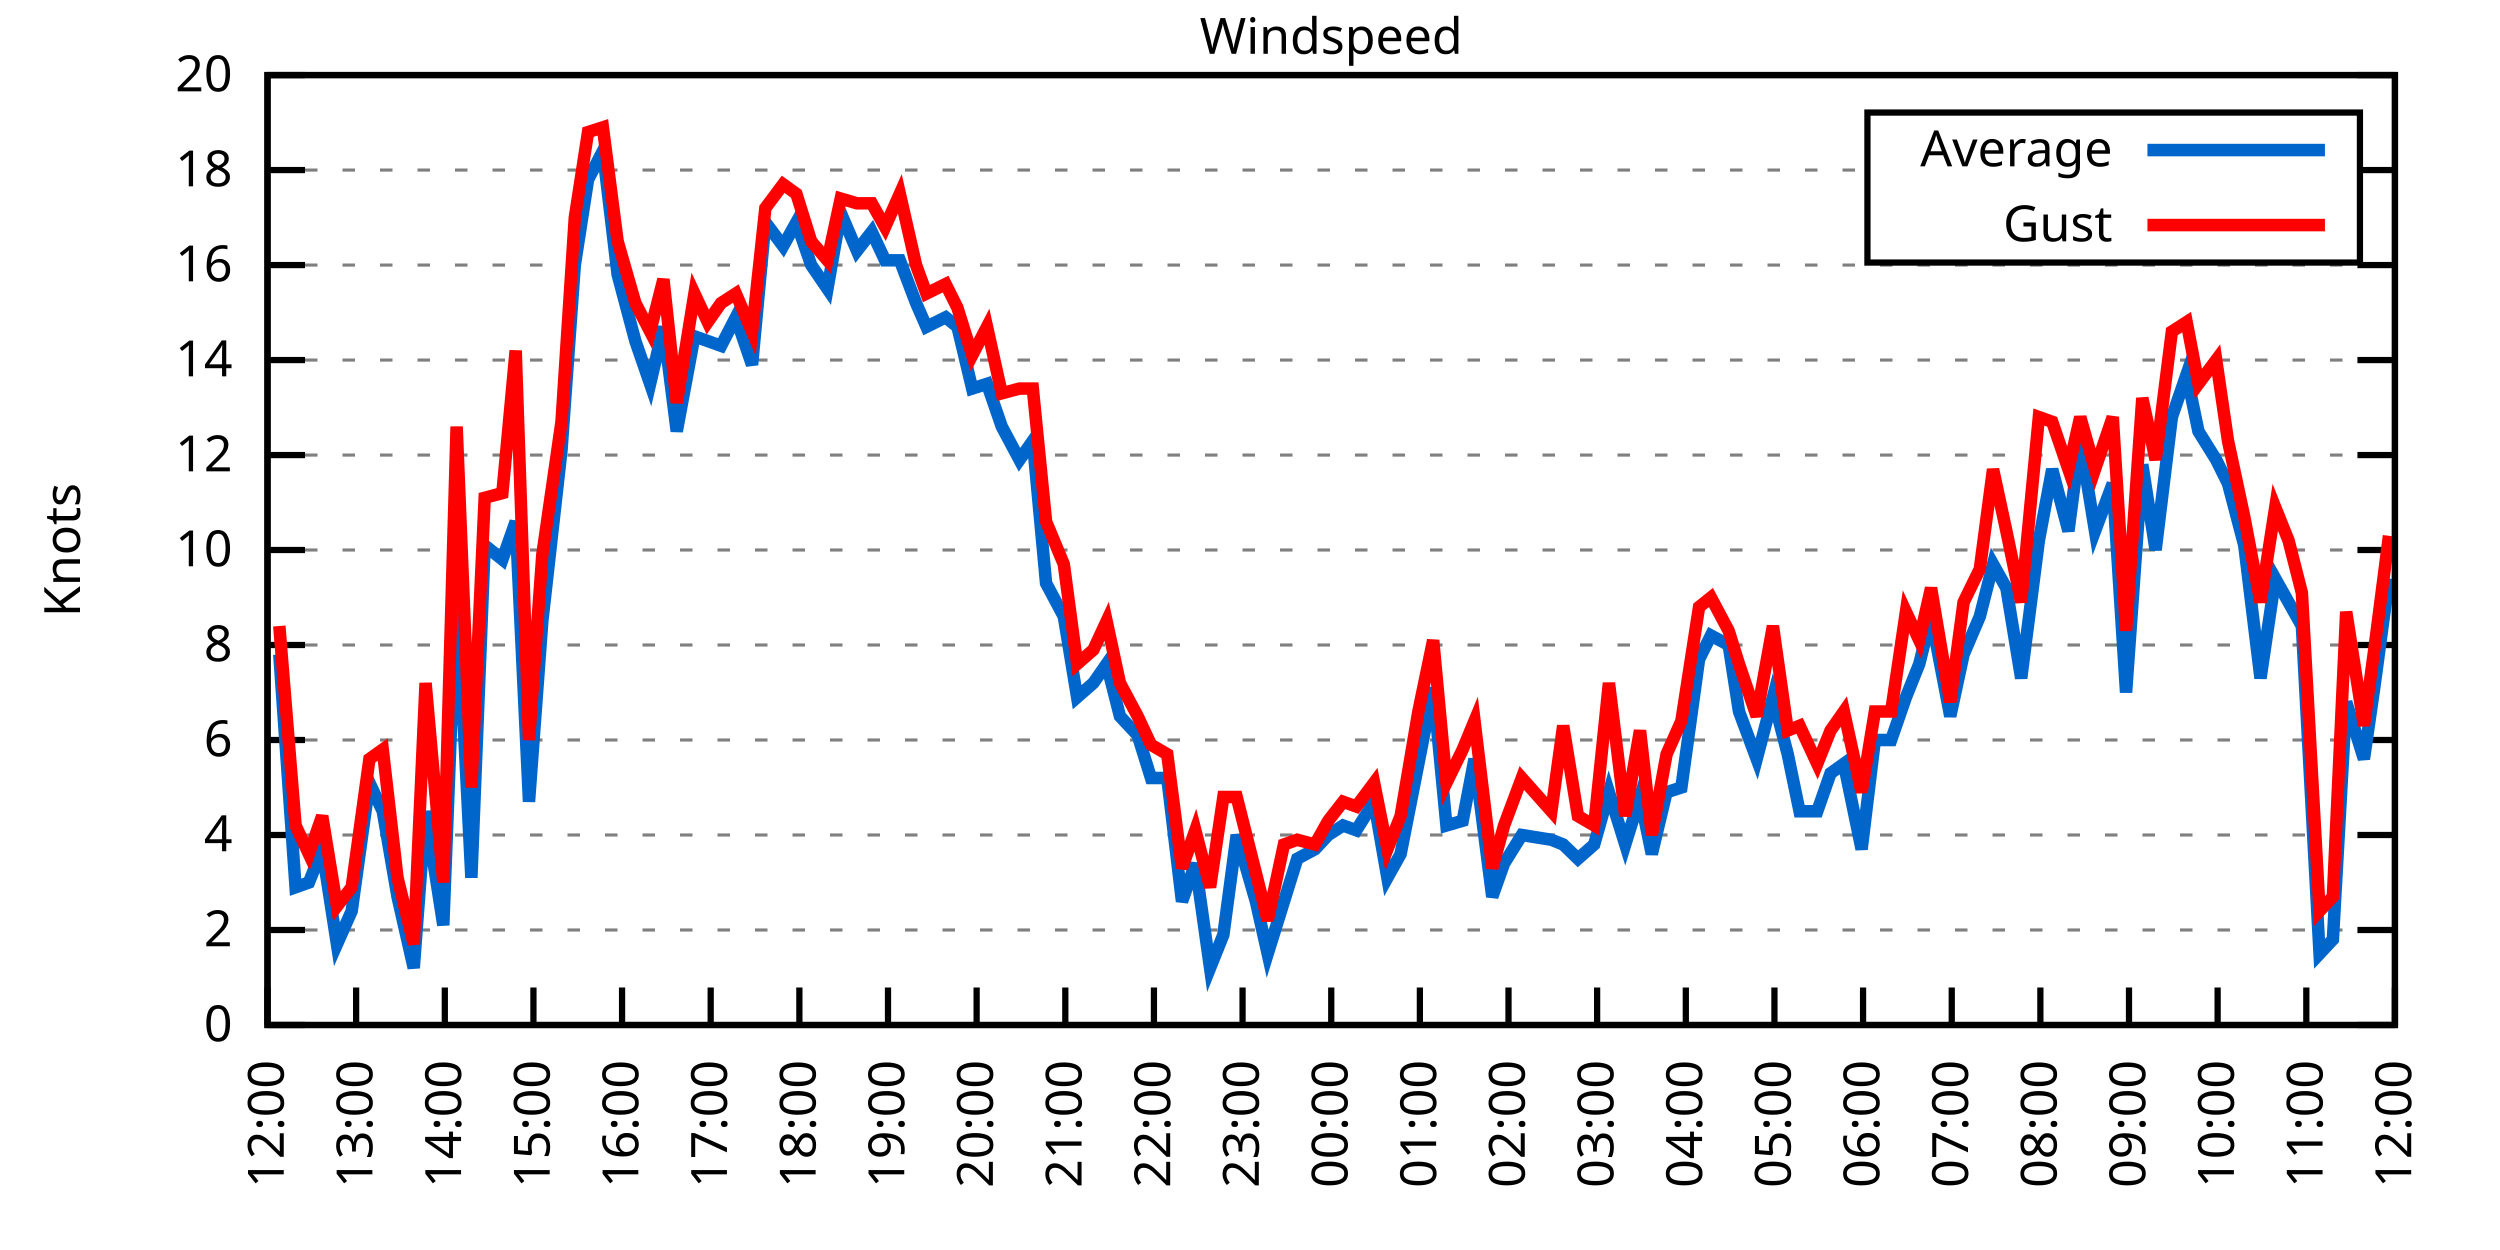
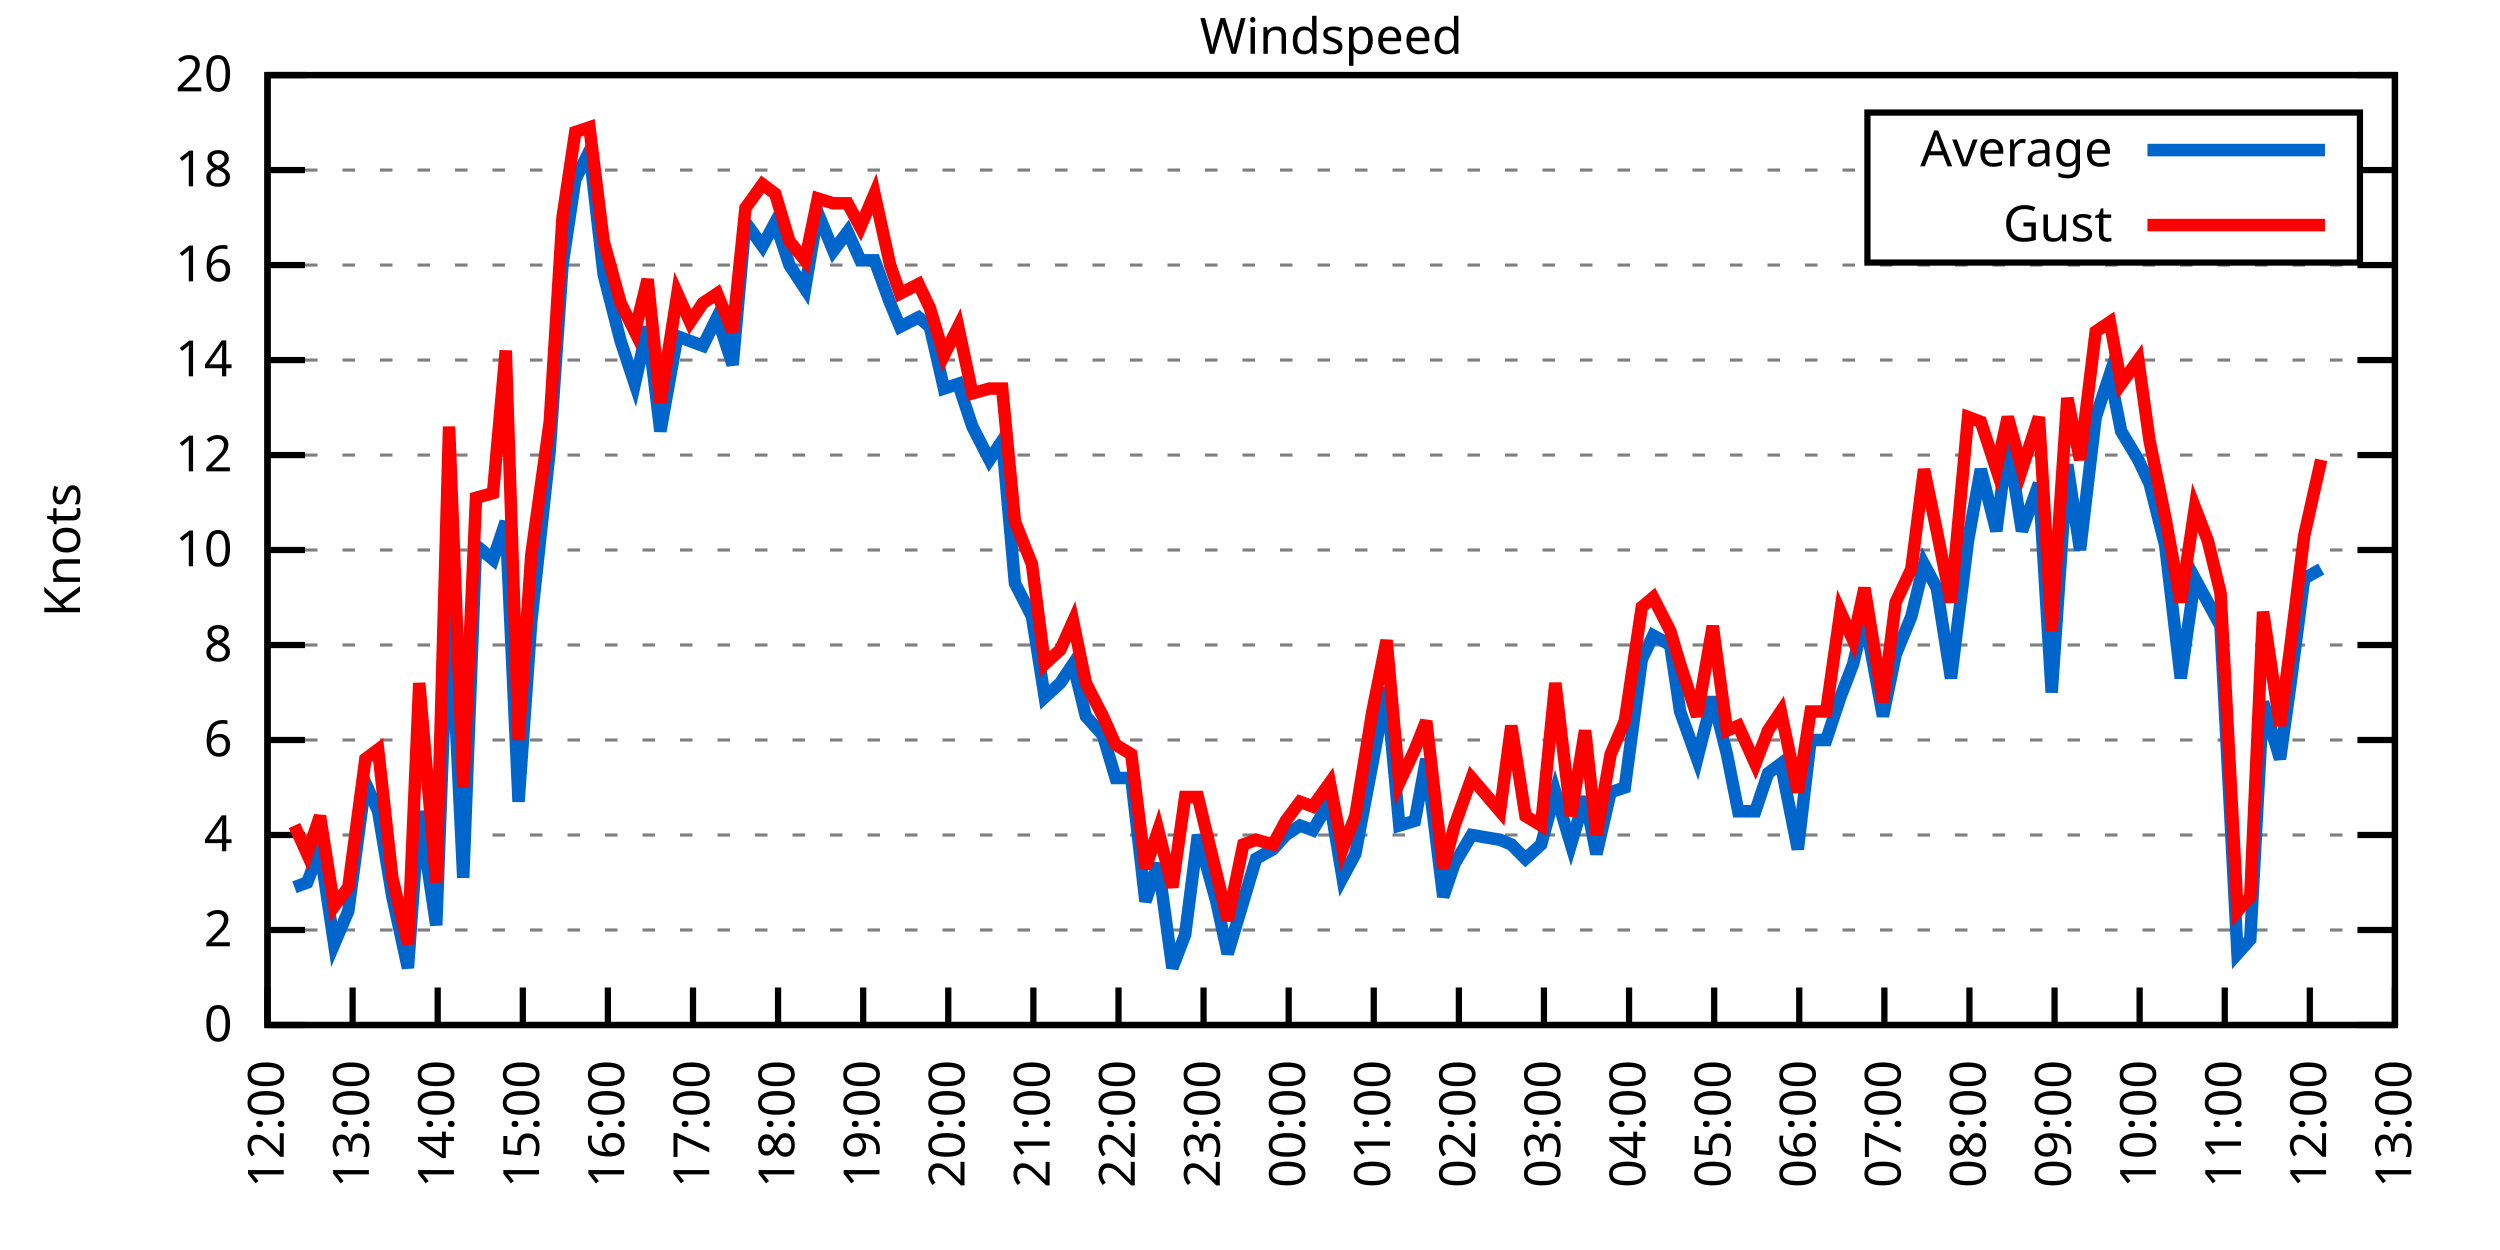
<svg xmlns="http://www.w3.org/2000/svg" xmlns:xlink="http://www.w3.org/1999/xlink" width="400" height="200" viewBox="0 0 400 200">
  <g id="gnuplot_canvas">
    <rect x="0" y="0" width="400" height="200" fill="none" />
    <defs>
      <circle id="gpDot" r="0.5" stroke-width="0.5" stroke="currentColor" />
      <path id="gpPt0" stroke-width="0.333" stroke="currentColor" d="M-1,0 h2 M0,-1 v2" />
      <path id="gpPt1" stroke-width="0.333" stroke="currentColor" d="M-1,-1 L1,1 M1,-1 L-1,1" />
      <path id="gpPt2" stroke-width="0.333" stroke="currentColor" d="M-1,0 L1,0 M0,-1 L0,1 M-1,-1 L1,1 M-1,1 L1,-1" />
      <rect id="gpPt3" stroke-width="0.333" stroke="currentColor" x="-1" y="-1" width="2" height="2" />
      <rect id="gpPt4" stroke-width="0.333" stroke="currentColor" fill="currentColor" x="-1" y="-1" width="2" height="2" />
      <circle id="gpPt5" stroke-width="0.333" stroke="currentColor" cx="0" cy="0" r="1" />
      <use xlink:href="#gpPt5" id="gpPt6" fill="currentColor" stroke="none" />
      <path id="gpPt7" stroke-width="0.333" stroke="currentColor" d="M0,-1.33 L-1.33,0.67 L1.33,0.67 z" />
      <use xlink:href="#gpPt7" id="gpPt8" fill="currentColor" stroke="none" />
      <use xlink:href="#gpPt7" id="gpPt9" stroke="currentColor" transform="rotate(180)" />
      <use xlink:href="#gpPt9" id="gpPt10" fill="currentColor" stroke="none" />
      <use xlink:href="#gpPt3" id="gpPt11" stroke="currentColor" transform="rotate(45)" />
      <use xlink:href="#gpPt11" id="gpPt12" fill="currentColor" stroke="none" />
      <path id="gpPt13" stroke-width="0.333" stroke="currentColor" d="M0,1.330 L1.265,0.411 L0.782,-1.067 L-0.782,-1.076 L-1.265,0.411 z" />
      <use xlink:href="#gpPt13" id="gpPt14" fill="currentColor" stroke="none" />
      <filter id="textbox" filterUnits="objectBoundingBox" x="0" y="0" height="1" width="1">
        <feFlood flood-color="white" flood-opacity="1" result="bgnd" />
        <feComposite in="SourceGraphic" in2="bgnd" operator="atop" />
      </filter>
      <filter id="greybox" filterUnits="objectBoundingBox" x="0" y="0" height="1" width="1">
        <feFlood flood-color="lightgrey" flood-opacity="1" result="grey" />
        <feComposite in="SourceGraphic" in2="grey" operator="atop" />
      </filter>
    </defs>
    <g fill="none" color="white" stroke="currentColor" stroke-width="1.00" stroke-linecap="butt" stroke-linejoin="miter">
</g>
    <g fill="none" color="black" stroke="currentColor" stroke-width="1.00" stroke-linecap="butt" stroke-linejoin="miter">
      <g stroke="none" shape-rendering="crispEdges">
        <polygon fill="rgb(255, 255, 255)" points="42.80,164.00 383.18,164.00 383.18,12.02 42.80,12.02 " />
      </g>
    </g>
    <g fill="none" color="black" stroke="currentColor" stroke-width="1.00" stroke-linecap="butt" stroke-linejoin="miter">
</g>
    <g fill="none" color="black" stroke="black" stroke-width="0.50" stroke-linecap="butt" stroke-linejoin="miter">
</g>
    <g fill="none" color="gray" stroke="currentColor" stroke-width="0.50" stroke-linecap="butt" stroke-linejoin="miter">
      <path stroke="gray" stroke-dasharray="2,4" class="gridline" d="M42.80,164.00 L383.19,164.00  " />
    </g>
    <g fill="none" color="gray" stroke="gray" stroke-width="1.00" stroke-linecap="butt" stroke-linejoin="miter">
</g>
    <g fill="none" color="black" stroke="currentColor" stroke-width="1.00" stroke-linecap="butt" stroke-linejoin="miter">
      <path stroke="black" d="M42.80,164.00 L48.80,164.00 M383.19,164.00 L377.19,164.00  " />
      <g transform="translate(37.20,166.60)" stroke="none" fill="black" font-family="Sans" font-size="8.00" text-anchor="end">
        <text>
          <tspan font-family="Sans"> 0</tspan>
        </text>
      </g>
    </g>
    <g fill="none" color="black" stroke="currentColor" stroke-width="1.00" stroke-linecap="butt" stroke-linejoin="miter">
</g>
    <g fill="none" color="black" stroke="black" stroke-width="0.50" stroke-linecap="butt" stroke-linejoin="miter">
</g>
    <g fill="none" color="gray" stroke="currentColor" stroke-width="0.50" stroke-linecap="butt" stroke-linejoin="miter">
      <path stroke="gray" stroke-dasharray="2,4" class="gridline" d="M42.80,148.80 L383.19,148.80  " />
    </g>
    <g fill="none" color="gray" stroke="gray" stroke-width="1.00" stroke-linecap="butt" stroke-linejoin="miter">
</g>
    <g fill="none" color="black" stroke="currentColor" stroke-width="1.00" stroke-linecap="butt" stroke-linejoin="miter">
      <path stroke="black" d="M42.80,148.80 L48.80,148.80 M383.19,148.80 L377.19,148.80  " />
      <g transform="translate(37.20,151.40)" stroke="none" fill="black" font-family="Sans" font-size="8.00" text-anchor="end">
        <text>
          <tspan font-family="Sans"> 2</tspan>
        </text>
      </g>
    </g>
    <g fill="none" color="black" stroke="currentColor" stroke-width="1.00" stroke-linecap="butt" stroke-linejoin="miter">
</g>
    <g fill="none" color="black" stroke="black" stroke-width="0.50" stroke-linecap="butt" stroke-linejoin="miter">
</g>
    <g fill="none" color="gray" stroke="currentColor" stroke-width="0.50" stroke-linecap="butt" stroke-linejoin="miter">
      <path stroke="gray" stroke-dasharray="2,4" class="gridline" d="M42.80,133.60 L383.19,133.60  " />
    </g>
    <g fill="none" color="gray" stroke="gray" stroke-width="1.00" stroke-linecap="butt" stroke-linejoin="miter">
</g>
    <g fill="none" color="black" stroke="currentColor" stroke-width="1.00" stroke-linecap="butt" stroke-linejoin="miter">
      <path stroke="black" d="M42.80,133.60 L48.80,133.60 M383.19,133.60 L377.19,133.60  " />
      <g transform="translate(37.20,136.20)" stroke="none" fill="black" font-family="Sans" font-size="8.00" text-anchor="end">
        <text>
          <tspan font-family="Sans"> 4</tspan>
        </text>
      </g>
    </g>
    <g fill="none" color="black" stroke="currentColor" stroke-width="1.00" stroke-linecap="butt" stroke-linejoin="miter">
</g>
    <g fill="none" color="black" stroke="black" stroke-width="0.50" stroke-linecap="butt" stroke-linejoin="miter">
</g>
    <g fill="none" color="gray" stroke="currentColor" stroke-width="0.50" stroke-linecap="butt" stroke-linejoin="miter">
      <path stroke="gray" stroke-dasharray="2,4" class="gridline" d="M42.80,118.40 L383.19,118.40  " />
    </g>
    <g fill="none" color="gray" stroke="gray" stroke-width="1.00" stroke-linecap="butt" stroke-linejoin="miter">
</g>
    <g fill="none" color="black" stroke="currentColor" stroke-width="1.00" stroke-linecap="butt" stroke-linejoin="miter">
      <path stroke="black" d="M42.80,118.40 L48.80,118.40 M383.19,118.40 L377.19,118.40  " />
      <g transform="translate(37.20,121.00)" stroke="none" fill="black" font-family="Sans" font-size="8.00" text-anchor="end">
        <text>
          <tspan font-family="Sans"> 6</tspan>
        </text>
      </g>
    </g>
    <g fill="none" color="black" stroke="currentColor" stroke-width="1.00" stroke-linecap="butt" stroke-linejoin="miter">
</g>
    <g fill="none" color="black" stroke="black" stroke-width="0.50" stroke-linecap="butt" stroke-linejoin="miter">
</g>
    <g fill="none" color="gray" stroke="currentColor" stroke-width="0.50" stroke-linecap="butt" stroke-linejoin="miter">
      <path stroke="gray" stroke-dasharray="2,4" class="gridline" d="M42.80,103.20 L383.19,103.20  " />
    </g>
    <g fill="none" color="gray" stroke="gray" stroke-width="1.00" stroke-linecap="butt" stroke-linejoin="miter">
</g>
    <g fill="none" color="black" stroke="currentColor" stroke-width="1.00" stroke-linecap="butt" stroke-linejoin="miter">
      <path stroke="black" d="M42.80,103.20 L48.80,103.20 M383.19,103.20 L377.19,103.20  " />
      <g transform="translate(37.20,105.80)" stroke="none" fill="black" font-family="Sans" font-size="8.00" text-anchor="end">
        <text>
          <tspan font-family="Sans"> 8</tspan>
        </text>
      </g>
    </g>
    <g fill="none" color="black" stroke="currentColor" stroke-width="1.00" stroke-linecap="butt" stroke-linejoin="miter">
</g>
    <g fill="none" color="black" stroke="black" stroke-width="0.50" stroke-linecap="butt" stroke-linejoin="miter">
</g>
    <g fill="none" color="gray" stroke="currentColor" stroke-width="0.50" stroke-linecap="butt" stroke-linejoin="miter">
      <path stroke="gray" stroke-dasharray="2,4" class="gridline" d="M42.80,88.00 L383.19,88.00  " />
    </g>
    <g fill="none" color="gray" stroke="gray" stroke-width="1.00" stroke-linecap="butt" stroke-linejoin="miter">
</g>
    <g fill="none" color="black" stroke="currentColor" stroke-width="1.00" stroke-linecap="butt" stroke-linejoin="miter">
      <path stroke="black" d="M42.80,88.00 L48.80,88.00 M383.19,88.00 L377.19,88.00  " />
      <g transform="translate(37.20,90.60)" stroke="none" fill="black" font-family="Sans" font-size="8.00" text-anchor="end">
        <text>
          <tspan font-family="Sans"> 10</tspan>
        </text>
      </g>
    </g>
    <g fill="none" color="black" stroke="currentColor" stroke-width="1.00" stroke-linecap="butt" stroke-linejoin="miter">
</g>
    <g fill="none" color="black" stroke="black" stroke-width="0.50" stroke-linecap="butt" stroke-linejoin="miter">
</g>
    <g fill="none" color="gray" stroke="currentColor" stroke-width="0.50" stroke-linecap="butt" stroke-linejoin="miter">
      <path stroke="gray" stroke-dasharray="2,4" class="gridline" d="M42.80,72.81 L383.19,72.81  " />
    </g>
    <g fill="none" color="gray" stroke="gray" stroke-width="1.00" stroke-linecap="butt" stroke-linejoin="miter">
</g>
    <g fill="none" color="black" stroke="currentColor" stroke-width="1.00" stroke-linecap="butt" stroke-linejoin="miter">
      <path stroke="black" d="M42.80,72.81 L48.80,72.81 M383.19,72.81 L377.19,72.81  " />
      <g transform="translate(37.20,75.41)" stroke="none" fill="black" font-family="Sans" font-size="8.00" text-anchor="end">
        <text>
          <tspan font-family="Sans"> 12</tspan>
        </text>
      </g>
    </g>
    <g fill="none" color="black" stroke="currentColor" stroke-width="1.00" stroke-linecap="butt" stroke-linejoin="miter">
</g>
    <g fill="none" color="black" stroke="black" stroke-width="0.50" stroke-linecap="butt" stroke-linejoin="miter">
</g>
    <g fill="none" color="gray" stroke="currentColor" stroke-width="0.50" stroke-linecap="butt" stroke-linejoin="miter">
      <path stroke="gray" stroke-dasharray="2,4" class="gridline" d="M42.80,57.61 L383.19,57.61  " />
    </g>
    <g fill="none" color="gray" stroke="gray" stroke-width="1.00" stroke-linecap="butt" stroke-linejoin="miter">
</g>
    <g fill="none" color="black" stroke="currentColor" stroke-width="1.00" stroke-linecap="butt" stroke-linejoin="miter">
      <path stroke="black" d="M42.80,57.61 L48.80,57.61 M383.19,57.61 L377.19,57.61  " />
      <g transform="translate(37.20,60.21)" stroke="none" fill="black" font-family="Sans" font-size="8.00" text-anchor="end">
        <text>
          <tspan font-family="Sans"> 14</tspan>
        </text>
      </g>
    </g>
    <g fill="none" color="black" stroke="currentColor" stroke-width="1.00" stroke-linecap="butt" stroke-linejoin="miter">
</g>
    <g fill="none" color="black" stroke="black" stroke-width="0.50" stroke-linecap="butt" stroke-linejoin="miter">
</g>
    <g fill="none" color="gray" stroke="currentColor" stroke-width="0.50" stroke-linecap="butt" stroke-linejoin="miter">
      <path stroke="gray" stroke-dasharray="2,4" class="gridline" d="M42.80,42.41 L383.19,42.41  " />
    </g>
    <g fill="none" color="gray" stroke="gray" stroke-width="1.00" stroke-linecap="butt" stroke-linejoin="miter">
</g>
    <g fill="none" color="black" stroke="currentColor" stroke-width="1.00" stroke-linecap="butt" stroke-linejoin="miter">
      <path stroke="black" d="M42.80,42.41 L48.80,42.41 M383.19,42.41 L377.19,42.41  " />
      <g transform="translate(37.20,45.01)" stroke="none" fill="black" font-family="Sans" font-size="8.00" text-anchor="end">
        <text>
          <tspan font-family="Sans"> 16</tspan>
        </text>
      </g>
    </g>
    <g fill="none" color="black" stroke="currentColor" stroke-width="1.00" stroke-linecap="butt" stroke-linejoin="miter">
</g>
    <g fill="none" color="black" stroke="black" stroke-width="0.50" stroke-linecap="butt" stroke-linejoin="miter">
</g>
    <g fill="none" color="gray" stroke="currentColor" stroke-width="0.50" stroke-linecap="butt" stroke-linejoin="miter">
      <path stroke="gray" stroke-dasharray="2,4" class="gridline" d="M42.80,27.21 L298.79,27.21 M377.59,27.21 L383.19,27.21  " />
    </g>
    <g fill="none" color="gray" stroke="gray" stroke-width="1.00" stroke-linecap="butt" stroke-linejoin="miter">
</g>
    <g fill="none" color="black" stroke="currentColor" stroke-width="1.00" stroke-linecap="butt" stroke-linejoin="miter">
      <path stroke="black" d="M42.80,27.21 L48.80,27.21 M383.19,27.21 L377.19,27.21  " />
      <g transform="translate(37.20,29.81)" stroke="none" fill="black" font-family="Sans" font-size="8.00" text-anchor="end">
        <text>
          <tspan font-family="Sans"> 18</tspan>
        </text>
      </g>
    </g>
    <g fill="none" color="black" stroke="currentColor" stroke-width="1.00" stroke-linecap="butt" stroke-linejoin="miter">
</g>
    <g fill="none" color="black" stroke="black" stroke-width="0.50" stroke-linecap="butt" stroke-linejoin="miter">
</g>
    <g fill="none" color="gray" stroke="currentColor" stroke-width="0.50" stroke-linecap="butt" stroke-linejoin="miter">
      <path stroke="gray" stroke-dasharray="2,4" class="gridline" d="M42.80,12.01 L383.19,12.01  " />
    </g>
    <g fill="none" color="gray" stroke="gray" stroke-width="1.00" stroke-linecap="butt" stroke-linejoin="miter">
</g>
    <g fill="none" color="black" stroke="currentColor" stroke-width="1.00" stroke-linecap="butt" stroke-linejoin="miter">
      <path stroke="black" d="M42.80,12.01 L48.80,12.01 M383.19,12.01 L377.19,12.01  " />
      <g transform="translate(37.20,14.61)" stroke="none" fill="black" font-family="Sans" font-size="8.00" text-anchor="end">
        <text>
          <tspan font-family="Sans"> 20</tspan>
        </text>
      </g>
    </g>
    <g fill="none" color="black" stroke="currentColor" stroke-width="1.00" stroke-linecap="butt" stroke-linejoin="miter">
      <path stroke="black" d="M42.80,164.00 L42.80,158.00  " />
      <g transform="translate(45.40,169.60) rotate(270.00)" stroke="none" fill="black" font-family="Sans" font-size="8.00" text-anchor="end">
        <text>
          <tspan font-family="Sans">12:00</tspan>
        </text>
      </g>
    </g>
    <g fill="none" color="black" stroke="currentColor" stroke-width="1.00" stroke-linecap="butt" stroke-linejoin="miter">
-       <path stroke="black" d="M56.98,164.00 L56.98,158.00  " />
-       <g transform="translate(59.58,169.60) rotate(270.00)" stroke="none" fill="black" font-family="Sans" font-size="8.00" text-anchor="end">
+       <path stroke="black" d="M56.42,164.00 L56.42,158.00  " />
+       <g transform="translate(59.02,169.60) rotate(270.00)" stroke="none" fill="black" font-family="Sans" font-size="8.00" text-anchor="end">
        <text>
          <tspan font-family="Sans">13:00</tspan>
        </text>
      </g>
    </g>
    <g fill="none" color="black" stroke="currentColor" stroke-width="1.00" stroke-linecap="butt" stroke-linejoin="miter">
-       <path stroke="black" d="M71.17,164.00 L71.17,158.00  " />
-       <g transform="translate(73.77,169.60) rotate(270.00)" stroke="none" fill="black" font-family="Sans" font-size="8.00" text-anchor="end">
+       <path stroke="black" d="M70.03,164.00 L70.03,158.00  " />
+       <g transform="translate(72.63,169.60) rotate(270.00)" stroke="none" fill="black" font-family="Sans" font-size="8.00" text-anchor="end">
        <text>
          <tspan font-family="Sans">14:00</tspan>
        </text>
      </g>
    </g>
    <g fill="none" color="black" stroke="currentColor" stroke-width="1.00" stroke-linecap="butt" stroke-linejoin="miter">
-       <path stroke="black" d="M85.35,164.00 L85.35,158.00  " />
-       <g transform="translate(87.95,169.60) rotate(270.00)" stroke="none" fill="black" font-family="Sans" font-size="8.00" text-anchor="end">
+       <path stroke="black" d="M83.65,164.00 L83.65,158.00  " />
+       <g transform="translate(86.25,169.60) rotate(270.00)" stroke="none" fill="black" font-family="Sans" font-size="8.00" text-anchor="end">
        <text>
          <tspan font-family="Sans">15:00</tspan>
        </text>
      </g>
    </g>
    <g fill="none" color="black" stroke="currentColor" stroke-width="1.00" stroke-linecap="butt" stroke-linejoin="miter">
-       <path stroke="black" d="M99.53,164.00 L99.53,158.00  " />
-       <g transform="translate(102.13,169.60) rotate(270.00)" stroke="none" fill="black" font-family="Sans" font-size="8.00" text-anchor="end">
+       <path stroke="black" d="M97.26,164.00 L97.26,158.00  " />
+       <g transform="translate(99.86,169.60) rotate(270.00)" stroke="none" fill="black" font-family="Sans" font-size="8.00" text-anchor="end">
        <text>
          <tspan font-family="Sans">16:00</tspan>
        </text>
      </g>
    </g>
    <g fill="none" color="black" stroke="currentColor" stroke-width="1.00" stroke-linecap="butt" stroke-linejoin="miter">
-       <path stroke="black" d="M113.71,164.00 L113.71,158.00  " />
-       <g transform="translate(116.31,169.60) rotate(270.00)" stroke="none" fill="black" font-family="Sans" font-size="8.00" text-anchor="end">
+       <path stroke="black" d="M110.88,164.00 L110.88,158.00  " />
+       <g transform="translate(113.48,169.60) rotate(270.00)" stroke="none" fill="black" font-family="Sans" font-size="8.00" text-anchor="end">
        <text>
          <tspan font-family="Sans">17:00</tspan>
        </text>
      </g>
    </g>
    <g fill="none" color="black" stroke="currentColor" stroke-width="1.00" stroke-linecap="butt" stroke-linejoin="miter">
-       <path stroke="black" d="M127.90,164.00 L127.90,158.00  " />
-       <g transform="translate(130.50,169.60) rotate(270.00)" stroke="none" fill="black" font-family="Sans" font-size="8.00" text-anchor="end">
+       <path stroke="black" d="M124.49,164.00 L124.49,158.00  " />
+       <g transform="translate(127.09,169.60) rotate(270.00)" stroke="none" fill="black" font-family="Sans" font-size="8.00" text-anchor="end">
        <text>
          <tspan font-family="Sans">18:00</tspan>
        </text>
      </g>
    </g>
    <g fill="none" color="black" stroke="currentColor" stroke-width="1.00" stroke-linecap="butt" stroke-linejoin="miter">
-       <path stroke="black" d="M142.08,164.00 L142.08,158.00  " />
-       <g transform="translate(144.68,169.60) rotate(270.00)" stroke="none" fill="black" font-family="Sans" font-size="8.00" text-anchor="end">
+       <path stroke="black" d="M138.11,164.00 L138.11,158.00  " />
+       <g transform="translate(140.71,169.60) rotate(270.00)" stroke="none" fill="black" font-family="Sans" font-size="8.00" text-anchor="end">
        <text>
          <tspan font-family="Sans">19:00</tspan>
        </text>
      </g>
    </g>
    <g fill="none" color="black" stroke="currentColor" stroke-width="1.00" stroke-linecap="butt" stroke-linejoin="miter">
-       <path stroke="black" d="M156.26,164.00 L156.26,158.00  " />
-       <g transform="translate(158.86,169.60) rotate(270.00)" stroke="none" fill="black" font-family="Sans" font-size="8.00" text-anchor="end">
+       <path stroke="black" d="M151.72,164.00 L151.72,158.00  " />
+       <g transform="translate(154.32,169.60) rotate(270.00)" stroke="none" fill="black" font-family="Sans" font-size="8.00" text-anchor="end">
        <text>
          <tspan font-family="Sans">20:00</tspan>
        </text>
      </g>
    </g>
    <g fill="none" color="black" stroke="currentColor" stroke-width="1.00" stroke-linecap="butt" stroke-linejoin="miter">
-       <path stroke="black" d="M170.45,164.00 L170.45,158.00  " />
-       <g transform="translate(173.05,169.60) rotate(270.00)" stroke="none" fill="black" font-family="Sans" font-size="8.00" text-anchor="end">
+       <path stroke="black" d="M165.34,164.00 L165.34,158.00  " />
+       <g transform="translate(167.94,169.60) rotate(270.00)" stroke="none" fill="black" font-family="Sans" font-size="8.00" text-anchor="end">
        <text>
          <tspan font-family="Sans">21:00</tspan>
        </text>
      </g>
    </g>
    <g fill="none" color="black" stroke="currentColor" stroke-width="1.00" stroke-linecap="butt" stroke-linejoin="miter">
-       <path stroke="black" d="M184.63,164.00 L184.63,158.00  " />
-       <g transform="translate(187.23,169.60) rotate(270.00)" stroke="none" fill="black" font-family="Sans" font-size="8.00" text-anchor="end">
+       <path stroke="black" d="M178.96,164.00 L178.96,158.00  " />
+       <g transform="translate(181.56,169.60) rotate(270.00)" stroke="none" fill="black" font-family="Sans" font-size="8.00" text-anchor="end">
        <text>
          <tspan font-family="Sans">22:00</tspan>
        </text>
      </g>
    </g>
    <g fill="none" color="black" stroke="currentColor" stroke-width="1.00" stroke-linecap="butt" stroke-linejoin="miter">
-       <path stroke="black" d="M198.81,164.00 L198.81,158.00  " />
-       <g transform="translate(201.41,169.60) rotate(270.00)" stroke="none" fill="black" font-family="Sans" font-size="8.00" text-anchor="end">
+       <path stroke="black" d="M192.57,164.00 L192.57,158.00  " />
+       <g transform="translate(195.17,169.60) rotate(270.00)" stroke="none" fill="black" font-family="Sans" font-size="8.00" text-anchor="end">
        <text>
          <tspan font-family="Sans">23:00</tspan>
        </text>
      </g>
    </g>
    <g fill="none" color="black" stroke="currentColor" stroke-width="1.00" stroke-linecap="butt" stroke-linejoin="miter">
-       <path stroke="black" d="M213.00,164.00 L213.00,158.00  " />
-       <g transform="translate(215.60,169.60) rotate(270.00)" stroke="none" fill="black" font-family="Sans" font-size="8.00" text-anchor="end">
+       <path stroke="black" d="M206.19,164.00 L206.19,158.00  " />
+       <g transform="translate(208.79,169.60) rotate(270.00)" stroke="none" fill="black" font-family="Sans" font-size="8.00" text-anchor="end">
        <text>
          <tspan font-family="Sans">00:00</tspan>
        </text>
      </g>
    </g>
    <g fill="none" color="black" stroke="currentColor" stroke-width="1.00" stroke-linecap="butt" stroke-linejoin="miter">
-       <path stroke="black" d="M227.18,164.00 L227.18,158.00  " />
-       <g transform="translate(229.78,169.60) rotate(270.00)" stroke="none" fill="black" font-family="Sans" font-size="8.00" text-anchor="end">
+       <path stroke="black" d="M219.80,164.00 L219.80,158.00  " />
+       <g transform="translate(222.40,169.60) rotate(270.00)" stroke="none" fill="black" font-family="Sans" font-size="8.00" text-anchor="end">
        <text>
          <tspan font-family="Sans">01:00</tspan>
        </text>
      </g>
    </g>
    <g fill="none" color="black" stroke="currentColor" stroke-width="1.00" stroke-linecap="butt" stroke-linejoin="miter">
-       <path stroke="black" d="M241.36,164.00 L241.36,158.00  " />
-       <g transform="translate(243.96,169.60) rotate(270.00)" stroke="none" fill="black" font-family="Sans" font-size="8.00" text-anchor="end">
+       <path stroke="black" d="M233.42,164.00 L233.42,158.00  " />
+       <g transform="translate(236.02,169.60) rotate(270.00)" stroke="none" fill="black" font-family="Sans" font-size="8.00" text-anchor="end">
        <text>
          <tspan font-family="Sans">02:00</tspan>
        </text>
      </g>
    </g>
    <g fill="none" color="black" stroke="currentColor" stroke-width="1.00" stroke-linecap="butt" stroke-linejoin="miter">
-       <path stroke="black" d="M255.54,164.00 L255.54,158.00  " />
-       <g transform="translate(258.14,169.60) rotate(270.00)" stroke="none" fill="black" font-family="Sans" font-size="8.00" text-anchor="end">
+       <path stroke="black" d="M247.03,164.00 L247.03,158.00  " />
+       <g transform="translate(249.63,169.60) rotate(270.00)" stroke="none" fill="black" font-family="Sans" font-size="8.00" text-anchor="end">
        <text>
          <tspan font-family="Sans">03:00</tspan>
        </text>
      </g>
    </g>
    <g fill="none" color="black" stroke="currentColor" stroke-width="1.00" stroke-linecap="butt" stroke-linejoin="miter">
-       <path stroke="black" d="M269.73,164.00 L269.73,158.00  " />
-       <g transform="translate(272.33,169.60) rotate(270.00)" stroke="none" fill="black" font-family="Sans" font-size="8.00" text-anchor="end">
+       <path stroke="black" d="M260.65,164.00 L260.65,158.00  " />
+       <g transform="translate(263.25,169.60) rotate(270.00)" stroke="none" fill="black" font-family="Sans" font-size="8.00" text-anchor="end">
        <text>
          <tspan font-family="Sans">04:00</tspan>
        </text>
      </g>
    </g>
    <g fill="none" color="black" stroke="currentColor" stroke-width="1.00" stroke-linecap="butt" stroke-linejoin="miter">
-       <path stroke="black" d="M283.91,164.00 L283.91,158.00  " />
-       <g transform="translate(286.51,169.60) rotate(270.00)" stroke="none" fill="black" font-family="Sans" font-size="8.00" text-anchor="end">
+       <path stroke="black" d="M274.27,164.00 L274.27,158.00  " />
+       <g transform="translate(276.87,169.60) rotate(270.00)" stroke="none" fill="black" font-family="Sans" font-size="8.00" text-anchor="end">
        <text>
          <tspan font-family="Sans">05:00</tspan>
        </text>
      </g>
    </g>
    <g fill="none" color="black" stroke="currentColor" stroke-width="1.00" stroke-linecap="butt" stroke-linejoin="miter">
-       <path stroke="black" d="M298.09,164.00 L298.09,158.00  " />
-       <g transform="translate(300.69,169.60) rotate(270.00)" stroke="none" fill="black" font-family="Sans" font-size="8.00" text-anchor="end">
+       <path stroke="black" d="M287.88,164.00 L287.88,158.00  " />
+       <g transform="translate(290.48,169.60) rotate(270.00)" stroke="none" fill="black" font-family="Sans" font-size="8.00" text-anchor="end">
        <text>
          <tspan font-family="Sans">06:00</tspan>
        </text>
      </g>
    </g>
    <g fill="none" color="black" stroke="currentColor" stroke-width="1.00" stroke-linecap="butt" stroke-linejoin="miter">
-       <path stroke="black" d="M312.28,164.00 L312.28,158.00  " />
-       <g transform="translate(314.88,169.60) rotate(270.00)" stroke="none" fill="black" font-family="Sans" font-size="8.00" text-anchor="end">
+       <path stroke="black" d="M301.50,164.00 L301.50,158.00  " />
+       <g transform="translate(304.10,169.60) rotate(270.00)" stroke="none" fill="black" font-family="Sans" font-size="8.00" text-anchor="end">
        <text>
          <tspan font-family="Sans">07:00</tspan>
        </text>
      </g>
    </g>
    <g fill="none" color="black" stroke="currentColor" stroke-width="1.00" stroke-linecap="butt" stroke-linejoin="miter">
-       <path stroke="black" d="M326.46,164.00 L326.46,158.00  " />
-       <g transform="translate(329.06,169.60) rotate(270.00)" stroke="none" fill="black" font-family="Sans" font-size="8.00" text-anchor="end">
+       <path stroke="black" d="M315.11,164.00 L315.11,158.00  " />
+       <g transform="translate(317.71,169.60) rotate(270.00)" stroke="none" fill="black" font-family="Sans" font-size="8.00" text-anchor="end">
        <text>
          <tspan font-family="Sans">08:00</tspan>
        </text>
      </g>
    </g>
    <g fill="none" color="black" stroke="currentColor" stroke-width="1.00" stroke-linecap="butt" stroke-linejoin="miter">
-       <path stroke="black" d="M340.64,164.00 L340.64,158.00  " />
-       <g transform="translate(343.24,169.60) rotate(270.00)" stroke="none" fill="black" font-family="Sans" font-size="8.00" text-anchor="end">
+       <path stroke="black" d="M328.73,164.00 L328.73,158.00  " />
+       <g transform="translate(331.33,169.60) rotate(270.00)" stroke="none" fill="black" font-family="Sans" font-size="8.00" text-anchor="end">
        <text>
          <tspan font-family="Sans">09:00</tspan>
        </text>
      </g>
    </g>
    <g fill="none" color="black" stroke="currentColor" stroke-width="1.00" stroke-linecap="butt" stroke-linejoin="miter">
-       <path stroke="black" d="M354.82,164.00 L354.82,158.00  " />
-       <g transform="translate(357.42,169.60) rotate(270.00)" stroke="none" fill="black" font-family="Sans" font-size="8.00" text-anchor="end">
+       <path stroke="black" d="M342.34,164.00 L342.34,158.00  " />
+       <g transform="translate(344.94,169.60) rotate(270.00)" stroke="none" fill="black" font-family="Sans" font-size="8.00" text-anchor="end">
        <text>
          <tspan font-family="Sans">10:00</tspan>
        </text>
      </g>
    </g>
    <g fill="none" color="black" stroke="currentColor" stroke-width="1.00" stroke-linecap="butt" stroke-linejoin="miter">
-       <path stroke="black" d="M369.01,164.00 L369.01,158.00  " />
-       <g transform="translate(371.61,169.60) rotate(270.00)" stroke="none" fill="black" font-family="Sans" font-size="8.00" text-anchor="end">
+       <path stroke="black" d="M355.96,164.00 L355.96,158.00  " />
+       <g transform="translate(358.56,169.60) rotate(270.00)" stroke="none" fill="black" font-family="Sans" font-size="8.00" text-anchor="end">
        <text>
          <tspan font-family="Sans">11:00</tspan>
+         </text>
+       </g>
+     </g>
+     <g fill="none" color="black" stroke="currentColor" stroke-width="1.00" stroke-linecap="butt" stroke-linejoin="miter">
+       <path stroke="black" d="M369.57,164.00 L369.57,158.00  " />
+       <g transform="translate(372.17,169.60) rotate(270.00)" stroke="none" fill="black" font-family="Sans" font-size="8.00" text-anchor="end">
+         <text>
+           <tspan font-family="Sans">12:00</tspan>
        </text>
      </g>
    </g>
    <g fill="none" color="black" stroke="currentColor" stroke-width="1.00" stroke-linecap="butt" stroke-linejoin="miter">
      <path stroke="black" d="M383.19,164.00 L383.19,158.00  " />
      <g transform="translate(385.79,169.60) rotate(270.00)" stroke="none" fill="black" font-family="Sans" font-size="8.00" text-anchor="end">
        <text>
-           <tspan font-family="Sans">12:00</tspan>
+           <tspan font-family="Sans">13:00</tspan>
        </text>
      </g>
    </g>
    <g fill="none" color="black" stroke="currentColor" stroke-width="1.00" stroke-linecap="butt" stroke-linejoin="miter">
</g>
    <g fill="none" color="black" stroke="currentColor" stroke-width="1.00" stroke-linecap="butt" stroke-linejoin="miter">
      <path stroke="black" d="M42.80,12.01 L42.80,164.00 L383.19,164.00 L383.19,12.01 L42.80,12.01 Z  " />
    </g>
    <g fill="none" color="black" stroke="currentColor" stroke-width="1.00" stroke-linecap="butt" stroke-linejoin="miter">
</g>
    <g fill="none" color="black" stroke="currentColor" stroke-width="1.00" stroke-linecap="butt" stroke-linejoin="miter">
      <path stroke="black" d="M298.79,42.01 L298.79,18.01 L377.59,18.01 L377.59,42.01 L298.79,42.01 Z  " />
    </g>
    <g id="Windspeed_plot_1">
      <g fill="none" color="white" stroke="black" stroke-width="2.00" stroke-linecap="butt" stroke-linejoin="miter">
</g>
      <g fill="none" color="black" stroke="currentColor" stroke-width="2.00" stroke-linecap="butt" stroke-linejoin="miter">
        <g transform="translate(337.99,26.61)" stroke="none" fill="black" font-family="Sans" font-size="8.00" text-anchor="end">
          <text>
            <tspan font-family="Sans">Average</tspan>
          </text>
        </g>
      </g>
      <g fill="none" color="black" stroke="currentColor" stroke-width="2.00" stroke-linecap="butt" stroke-linejoin="miter">
-         <path stroke="rgb(  0, 102, 204)" d="M343.59,24.01 L371.99,24.01 M44.69,104.72 L47.29,141.96 L49.42,141.20 L51.55,135.88 L53.91,151.08 L56.27,145.76   L59.11,125.24 L61.24,129.80 L63.60,143.48 L66.20,154.88 L68.09,129.80 L70.93,148.04 L73.06,93.32 L75.42,140.44   L77.55,87.25 L80.38,89.52 L82.51,83.45 L84.64,128.28 L86.77,99.40 L89.84,72.05 L91.97,42.41 L94.09,28.73   L96.46,24.17 L98.82,43.93 L101.66,54.57 L104.02,61.41 L106.15,52.29 L108.28,69.01 L111.11,53.81 L113.24,54.57   L115.37,55.33 L117.73,50.77 L120.33,58.37 L122.46,35.57 L125.30,39.37 L127.42,35.57 L129.79,42.41 L132.39,46.21   L134.52,34.05 L137.12,40.13 L139.48,37.09 L141.61,41.65 L143.97,41.65 L146.57,48.49 L148.23,52.29 L151.30,50.77   L153.19,52.29 L155.55,62.17 L157.92,61.41 L160.28,68.25 L163.12,73.57 L165.25,70.53 L167.37,93.32 L170.21,98.64   L172.34,111.56 L174.94,109.28 L177.06,106.24 L179.19,114.60 L182.03,117.64 L184.16,124.48 L186.76,124.48 L189.12,144.24   L191.25,138.16 L193.61,154.88 L195.74,149.56 L197.87,133.60 L200.94,144.24 L202.83,152.60 L205.43,144.24 L207.56,137.40   L210.39,135.88 L212.52,133.60 L214.89,132.08 L217.01,132.84 L219.85,128.28 L221.98,140.44 L224.10,136.64 L226.94,122.20   L229.31,110.04 L231.43,132.08 L234.03,131.32 L235.92,121.44 L238.76,143.48 L240.65,138.16 L243.49,133.60 L248.22,134.36   L250.11,135.12 L252.47,137.40 L255.07,135.12 L257.43,126.76 L260.04,135.12 L262.40,127.52 L264.29,136.64 L266.65,126.76   L269.02,126.00 L271.85,105.48 L273.75,101.68 L276.58,103.20 L278.24,113.84 L281.07,121.44 L283.67,111.56 L286.04,120.68   L287.93,129.80 L290.76,129.80 L292.89,123.72 L295.02,122.20 L297.86,135.88 L299.98,118.40 L302.58,118.40 L304.95,111.56   L307.08,106.24 L308.97,98.64 L312.04,114.60 L314.17,104.72 L316.77,98.64 L318.89,90.28 L321.02,94.08 L323.39,108.52   L326.22,86.49 L328.35,75.09 L330.95,84.97 L332.84,70.53 L335.20,84.97 L338.04,77.37 L340.17,110.80 L342.77,74.33   L344.90,88.00 L347.50,66.73 L349.86,59.89 L351.75,69.01 L354.59,73.57 L356.48,77.37 L359.08,87.25 L361.68,108.52   L364.04,92.56 L366.17,96.36 L368.30,100.16 L371.13,152.60 L373.26,150.32 L375.39,112.32 L378.23,121.44 L379.88,110.04   L382.24,92.56  " />
+         <path stroke="rgb(  0, 102, 204)" d="M343.59,24.01 L371.99,24.01 M47.11,141.96 L49.15,141.20 L51.20,135.88 L53.47,151.08 L55.73,145.76 L58.46,125.24   L60.50,129.80 L62.77,143.48 L65.27,154.88 L67.08,129.80 L69.80,148.04 L71.85,93.32 L74.12,140.44 L76.16,87.25   L78.88,89.52 L80.92,83.45 L82.97,128.28 L85.01,99.40 L87.96,72.05 L90.00,42.41 L92.04,28.73 L94.31,24.17   L96.58,43.93 L99.30,54.57 L101.57,61.41 L103.62,52.29 L105.66,69.01 L108.38,53.81 L110.42,54.57 L112.47,55.33   L114.74,50.77 L117.23,58.37 L119.27,35.57 L122.00,39.37 L124.04,35.57 L126.31,42.41 L128.81,46.21 L130.85,34.05   L133.34,40.13 L135.61,37.09 L137.66,41.65 L139.92,41.65 L142.42,48.49 L144.01,52.29 L146.96,50.77 L148.77,52.29   L151.04,62.17 L153.31,61.41 L155.58,68.25 L158.31,73.57 L160.35,70.53 L162.39,93.32 L165.11,98.64 L167.16,111.56   L169.65,109.28 L171.69,106.24 L173.74,114.60 L176.46,117.64 L178.50,124.48 L181.00,124.48 L183.27,144.24 L185.31,138.16   L187.58,154.88 L189.62,149.56 L191.66,133.60 L194.61,144.24 L196.43,152.60 L198.93,144.24 L200.97,137.40 L203.69,135.88   L205.73,133.60 L208.00,132.08 L210.04,132.84 L212.77,128.28 L214.81,140.44 L216.85,136.64 L219.58,122.20 L221.85,110.04   L223.89,132.08 L226.38,131.32 L228.20,121.44 L230.92,143.48 L232.74,138.16 L235.46,133.60 L240.00,134.36 L241.81,135.12   L244.08,137.40 L246.58,135.12 L248.85,126.76 L251.35,135.12 L253.61,127.52 L255.43,136.64 L257.70,126.76 L259.97,126.00   L262.69,105.48 L264.51,101.68 L267.23,103.20 L268.82,113.84 L271.54,121.44 L274.04,111.56 L276.31,120.68 L278.12,129.80   L280.85,129.80 L282.89,123.72 L284.93,122.20 L287.65,135.88 L289.70,118.40 L292.19,118.40 L294.46,111.56 L296.50,106.24   L298.32,98.64 L301.27,114.60 L303.31,104.72 L305.81,98.64 L307.85,90.28 L309.89,94.08 L312.16,108.52 L314.89,86.49   L316.93,75.09 L319.42,84.97 L321.24,70.53 L323.51,84.97 L326.23,77.37 L328.27,110.80 L330.77,74.33 L332.81,88.00   L335.31,66.73 L337.58,59.89 L339.39,69.01 L342.12,73.57 L343.93,77.37 L346.43,87.25 L348.92,108.52 L351.19,92.56   L353.24,96.36 L355.28,100.16 L358.00,152.60 L360.04,150.32 L362.09,112.32 L364.81,121.44 L366.40,110.04 L368.67,92.56   L371.39,91.04  " />
      </g>
    </g>
    <g id="Windspeed_plot_2">
      <g fill="none" color="black" stroke="currentColor" stroke-width="2.00" stroke-linecap="butt" stroke-linejoin="miter">
        <g transform="translate(337.99,38.61)" stroke="none" fill="black" font-family="Sans" font-size="8.00" text-anchor="end">
          <text>
            <tspan font-family="Sans">Gust</tspan>
          </text>
        </g>
      </g>
      <g fill="none" color="black" stroke="currentColor" stroke-width="2.00" stroke-linecap="butt" stroke-linejoin="miter">
-         <path stroke="rgb(255,   0,   0)" d="M343.59,36.01 L371.99,36.01 M44.69,100.16 L47.29,132.08 L49.42,136.64 L51.55,130.56 L53.91,145.00 L56.27,141.96   L59.11,121.44 L61.24,119.92 L63.60,140.44 L66.20,151.08 L68.09,109.28 L70.93,141.20 L73.06,68.25 L75.42,126.00   L77.55,79.65 L80.38,78.89 L82.51,56.09 L84.64,118.40 L86.77,88.76 L89.84,67.49 L91.97,34.81 L94.09,21.13   L96.46,20.37 L98.82,38.61 L101.66,48.49 L104.02,53.05 L106.15,44.69 L108.28,64.45 L111.11,46.97 L113.24,51.53   L115.37,48.49 L117.73,46.97 L120.33,53.05 L122.46,33.29 L125.30,29.49 L127.42,31.01 L129.79,38.61 L132.39,41.65   L134.52,31.77 L137.12,32.53 L139.48,32.53 L141.61,36.33 L143.97,31.01 L146.57,42.41 L148.23,46.97 L151.30,45.45   L153.19,49.25 L155.55,56.85 L157.92,52.29 L160.28,62.93 L163.12,62.17 L165.25,62.17 L167.37,83.45 L170.21,90.28   L172.34,106.24 L174.94,103.96 L177.06,99.40 L179.19,109.28 L182.03,114.60 L184.16,119.16 L186.76,120.68 L189.12,138.92   L191.25,132.84 L193.61,141.96 L195.74,127.52 L197.87,127.52 L200.94,139.68 L202.83,147.28 L205.43,135.12 L207.56,134.36   L210.39,135.12 L212.52,131.32 L214.89,128.28 L217.01,129.04 L219.85,125.24 L221.98,135.88 L224.10,130.56 L226.94,113.84   L229.31,102.44 L231.43,125.24 L234.03,119.92 L235.92,115.36 L238.76,138.92 L240.65,132.08 L243.49,124.48 L248.22,129.80   L250.11,116.12 L252.47,130.56 L255.07,132.08 L257.43,109.28 L260.04,130.56 L262.40,116.88 L264.29,133.60 L266.65,120.68   L269.02,115.36 L271.85,97.12 L273.75,95.60 L276.58,100.92 L278.24,106.24 L281.07,114.60 L283.67,100.16 L286.04,116.88   L287.93,116.12 L290.76,122.20 L292.89,116.88 L295.02,113.84 L297.86,126.76 L299.98,113.84 L302.58,113.84 L304.95,97.88   L307.08,102.44 L308.97,94.08 L312.04,112.32 L314.17,96.36 L316.77,91.04 L318.89,75.09 L321.02,84.97 L323.39,96.36   L326.22,66.73 L328.35,67.49 L330.95,75.09 L332.84,66.73 L335.20,75.09 L338.04,66.73 L340.17,100.92 L342.77,63.69   L344.90,73.57 L347.50,53.05 L349.86,51.53 L351.75,61.41 L354.59,57.61 L356.48,70.53 L359.08,82.69 L361.68,96.36   L364.04,81.17 L366.17,86.49 L368.30,94.84 L371.13,145.76 L373.26,143.48 L375.39,97.88 L378.23,116.12 L379.88,103.96   L382.24,85.73  " />
+         <path stroke="rgb(255,   0,   0)" d="M343.59,36.01 L371.99,36.01 M47.11,132.08 L49.15,136.64 L51.20,130.56 L53.47,145.00 L55.73,141.96 L58.46,121.44   L60.50,119.92 L62.77,140.44 L65.27,151.08 L67.08,109.28 L69.80,141.20 L71.85,68.25 L74.12,126.00 L76.16,79.65   L78.88,78.89 L80.92,56.09 L82.97,118.40 L85.01,88.76 L87.96,67.49 L90.00,34.81 L92.04,21.13 L94.31,20.37   L96.58,38.61 L99.30,48.49 L101.57,53.05 L103.62,44.69 L105.66,64.45 L108.38,46.97 L110.42,51.53 L112.47,48.49   L114.74,46.97 L117.23,53.05 L119.27,33.29 L122.00,29.49 L124.04,31.01 L126.31,38.61 L128.81,41.65 L130.85,31.77   L133.34,32.53 L135.61,32.53 L137.66,36.33 L139.92,31.01 L142.42,42.41 L144.01,46.97 L146.96,45.45 L148.77,49.25   L151.04,56.85 L153.31,52.29 L155.58,62.93 L158.31,62.17 L160.35,62.17 L162.39,83.45 L165.11,90.28 L167.16,106.24   L169.65,103.96 L171.69,99.40 L173.74,109.28 L176.46,114.60 L178.50,119.16 L181.00,120.68 L183.27,138.92 L185.31,132.84   L187.58,141.96 L189.62,127.52 L191.66,127.52 L194.61,139.68 L196.43,147.28 L198.93,135.12 L200.97,134.36 L203.69,135.12   L205.73,131.32 L208.00,128.28 L210.04,129.04 L212.77,125.24 L214.81,135.88 L216.85,130.56 L219.58,113.84 L221.85,102.44   L223.89,125.24 L226.38,119.92 L228.20,115.36 L230.92,138.92 L232.74,132.08 L235.46,124.48 L240.00,129.80 L241.81,116.12   L244.08,130.56 L246.58,132.08 L248.85,109.28 L251.35,130.56 L253.61,116.88 L255.43,133.60 L257.70,120.68 L259.97,115.36   L262.69,97.12 L264.51,95.60 L267.23,100.92 L268.82,106.24 L271.54,114.60 L274.04,100.16 L276.31,116.88 L278.12,116.12   L280.85,122.20 L282.89,116.88 L284.93,113.84 L287.65,126.76 L289.70,113.84 L292.19,113.84 L294.46,97.88 L296.50,102.44   L298.32,94.08 L301.27,112.32 L303.31,96.36 L305.81,91.04 L307.85,75.09 L309.89,84.97 L312.16,96.36 L314.89,66.73   L316.93,67.49 L319.42,75.09 L321.24,66.73 L323.51,75.09 L326.23,66.73 L328.27,100.92 L330.77,63.69 L332.81,73.57   L335.31,53.05 L337.58,51.53 L339.39,61.41 L342.12,57.61 L343.93,70.53 L346.43,82.69 L348.92,96.36 L351.19,81.17   L353.24,86.49 L355.28,94.84 L358.00,145.76 L360.04,143.48 L362.09,97.88 L364.81,116.12 L366.40,103.96 L368.67,85.73   L371.39,73.57  " />
      </g>
    </g>
    <g fill="none" color="black" stroke="currentColor" stroke-width="2.00" stroke-linecap="butt" stroke-linejoin="miter">
</g>
    <g fill="none" color="black" stroke="black" stroke-width="1.00" stroke-linecap="butt" stroke-linejoin="miter">
</g>
    <g fill="none" color="black" stroke="currentColor" stroke-width="1.00" stroke-linecap="butt" stroke-linejoin="miter">
      <path stroke="black" d="M42.80,12.01 L42.80,164.00 L383.19,164.00 L383.19,12.01 L42.80,12.01 Z  " />
      <g transform="translate(12.80,88.01) rotate(270.00)" stroke="none" fill="black" font-family="Sans" font-size="8.00" text-anchor="middle">
        <text>
          <tspan font-family="Sans">Knots</tspan>
        </text>
      </g>
    </g>
    <g fill="none" color="black" stroke="currentColor" stroke-width="1.00" stroke-linecap="butt" stroke-linejoin="miter">
</g>
    <g fill="none" color="black" stroke="currentColor" stroke-width="1.00" stroke-linecap="butt" stroke-linejoin="miter">
      <g transform="translate(212.99,8.61)" stroke="none" fill="black" font-family="Sans" font-size="8.00" text-anchor="middle">
        <text>
          <tspan font-family="Sans">Windspeed</tspan>
        </text>
      </g>
    </g>
    <g fill="none" color="black" stroke="currentColor" stroke-width="1.00" stroke-linecap="butt" stroke-linejoin="miter">
</g>
  </g>
</svg>
